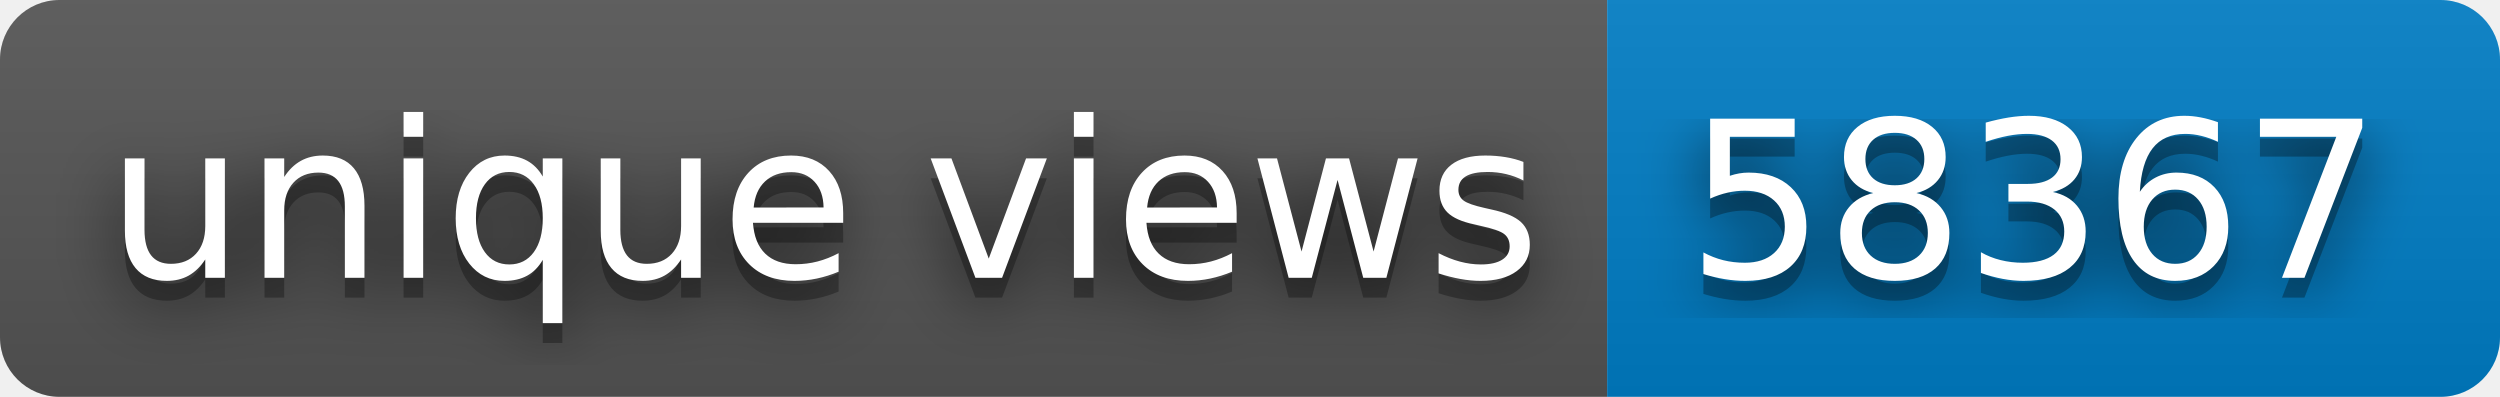
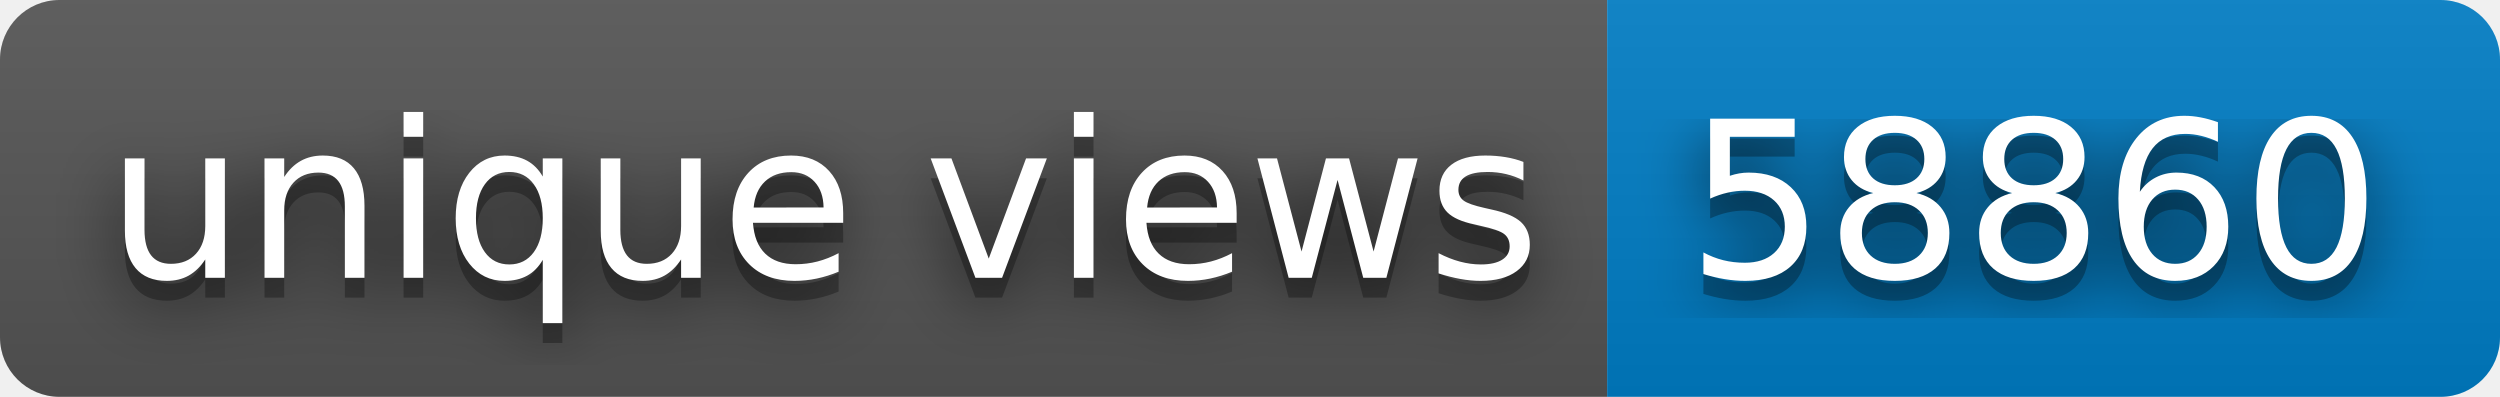
- <svg xmlns="http://www.w3.org/2000/svg" width="126" height="20" role="img" aria-label="unique views: 58367">
+ <svg xmlns="http://www.w3.org/2000/svg" width="126" height="20" role="img" aria-label="unique views: 58860">
  <filter id="blur">
    <feGaussianBlur stdDeviation="16" />
  </filter>
  <linearGradient id="s" x2="0" y2="100%">
    <stop offset="0" stop-color="#bbb" stop-opacity=".1" />
    <stop offset="1" stop-opacity=".1" />
  </linearGradient>
  <clipPath id="r">
    <rect width="126" height="20" rx="3" />
  </clipPath>
  <g clip-path="url(#r)">
    <rect width="81" height="20" fill="#555" />
    <rect x="81" width="45" height="20" fill="#007ec6" />
    <rect width="126" height="20" fill="url(#s)" />
  </g>
  <g fill="#fff" text-anchor="middle" font-family="Verdana,Geneva,DejaVu Sans,sans-serif" text-rendering="geometricPrecision" font-size="110">
    <g transform="scale(.1)">
      <g aria-hidden="true" fill="#010101">
        <text x="415" y="150" fill-opacity=".8" filter="url(#blur)" textLength="710">unique views</text>
        <text x="415" y="150" fill-opacity=".3" textLength="710">unique views</text>
      </g>
      <text x="415" y="140" textLength="710">unique views</text>
    </g>
    <g transform="scale(.1)">
      <g aria-hidden="true" fill="#010101">
-         <text x="1025" y="150" fill-opacity=".8" filter="url(#blur)" textLength="350">58367</text>
-         <text x="1025" y="150" fill-opacity=".3" textLength="350">58367</text>
+         <text x="1025" y="150" fill-opacity=".8" filter="url(#blur)" textLength="350">58860</text>
+         <text x="1025" y="150" fill-opacity=".3" textLength="350">58860</text>
      </g>
-       <text x="1025" y="140" textLength="350">58367</text>
+       <text x="1025" y="140" textLength="350">58860</text>
    </g>
  </g>
</svg>
